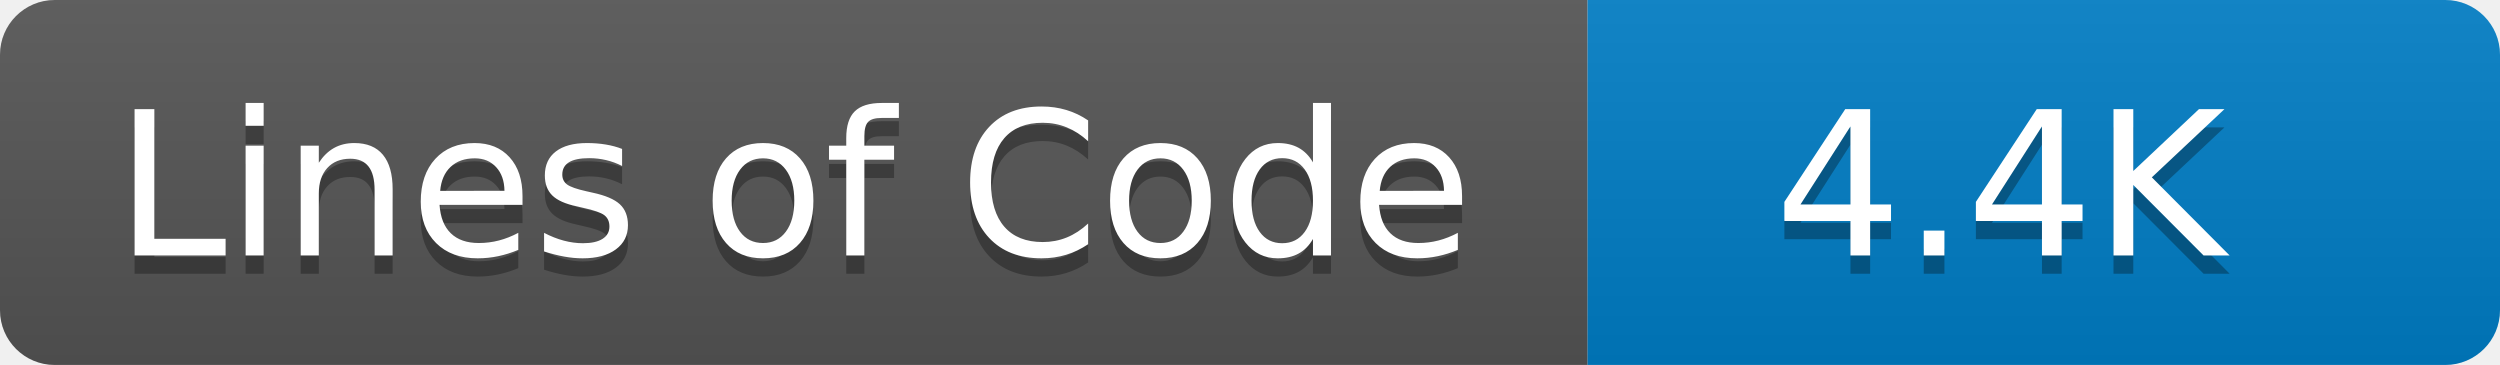
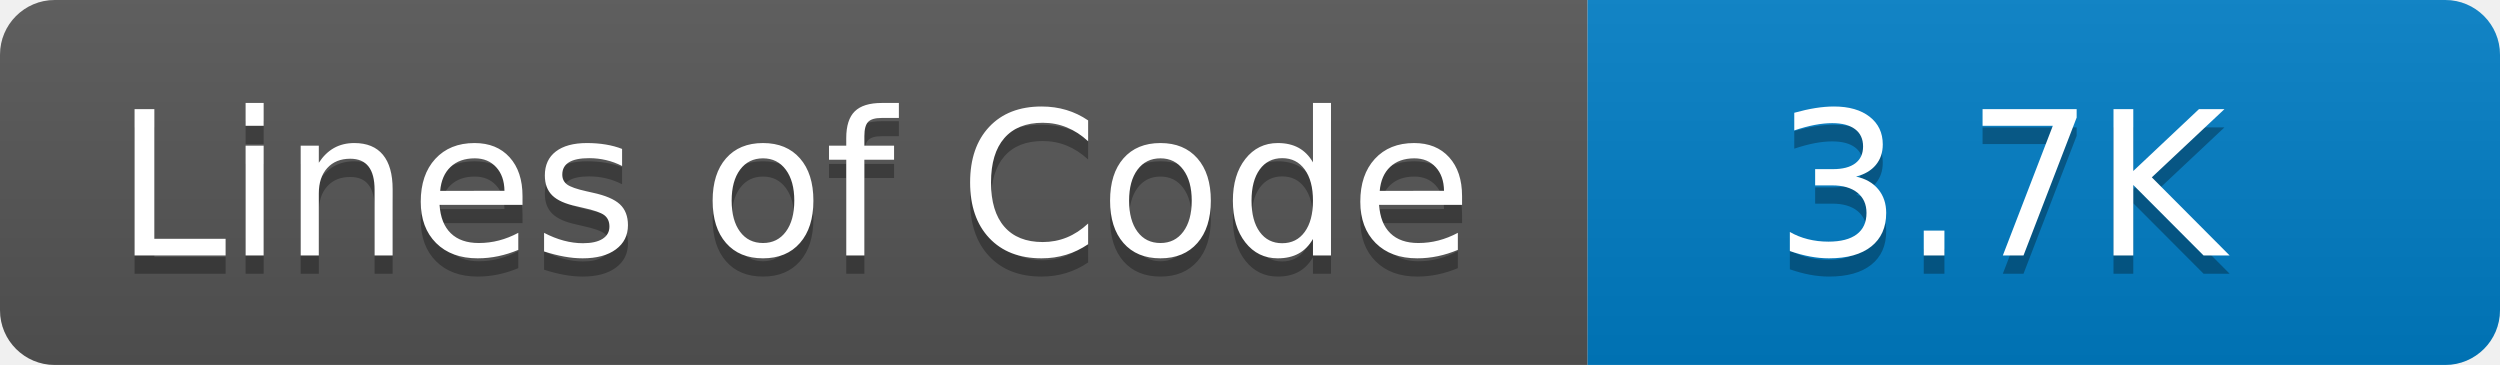
- <svg xmlns="http://www.w3.org/2000/svg" width="137" height="20" role="img" aria-label="Lines of Code: 4.4K">
+ <svg xmlns="http://www.w3.org/2000/svg" width="137" height="20" role="img" aria-label="Lines of Code: 3.7K">
  <linearGradient id="s" x2="0" y2="100%">
    <stop offset="0" stop-color="#bbb" stop-opacity=".1" />
    <stop offset="1" stop-opacity=".1" />
  </linearGradient>
  <clipPath id="r">
    <rect width="137" height="20" rx="3" fill="#fff" />
  </clipPath>
  <g clip-path="url(#r)">
    <rect width="87" height="20" fill="#555" />
    <rect x="87" width="50" height="20" fill="#007ec6" />
    <rect width="137" height="20" fill="url(#s)" />
  </g>
  <g fill="#fff" text-anchor="middle" font-family="Verdana,Geneva,DejaVu Sans,sans-serif" text-rendering="geometricPrecision" font-size="110">
    <text aria-hidden="true" x="435" y="150" fill="#010101" fill-opacity=".3" transform="scale(.1)">Lines of Code</text>
    <text x="435" y="140" transform="scale(.1)" fill="#fff">Lines of Code</text>
-     <text aria-hidden="true" x="1096" y="150" fill="#010101" fill-opacity=".3" transform="scale(.1)">4.4K</text>
-     <text x="1096" y="140" transform="scale(.1)" fill="#fff">4.4K</text>
+     <text aria-hidden="true" x="1096" y="150" fill="#010101" fill-opacity=".3" transform="scale(.1)">3.7K</text>
+     <text x="1096" y="140" transform="scale(.1)" fill="#fff">3.7K</text>
  </g>
</svg>
